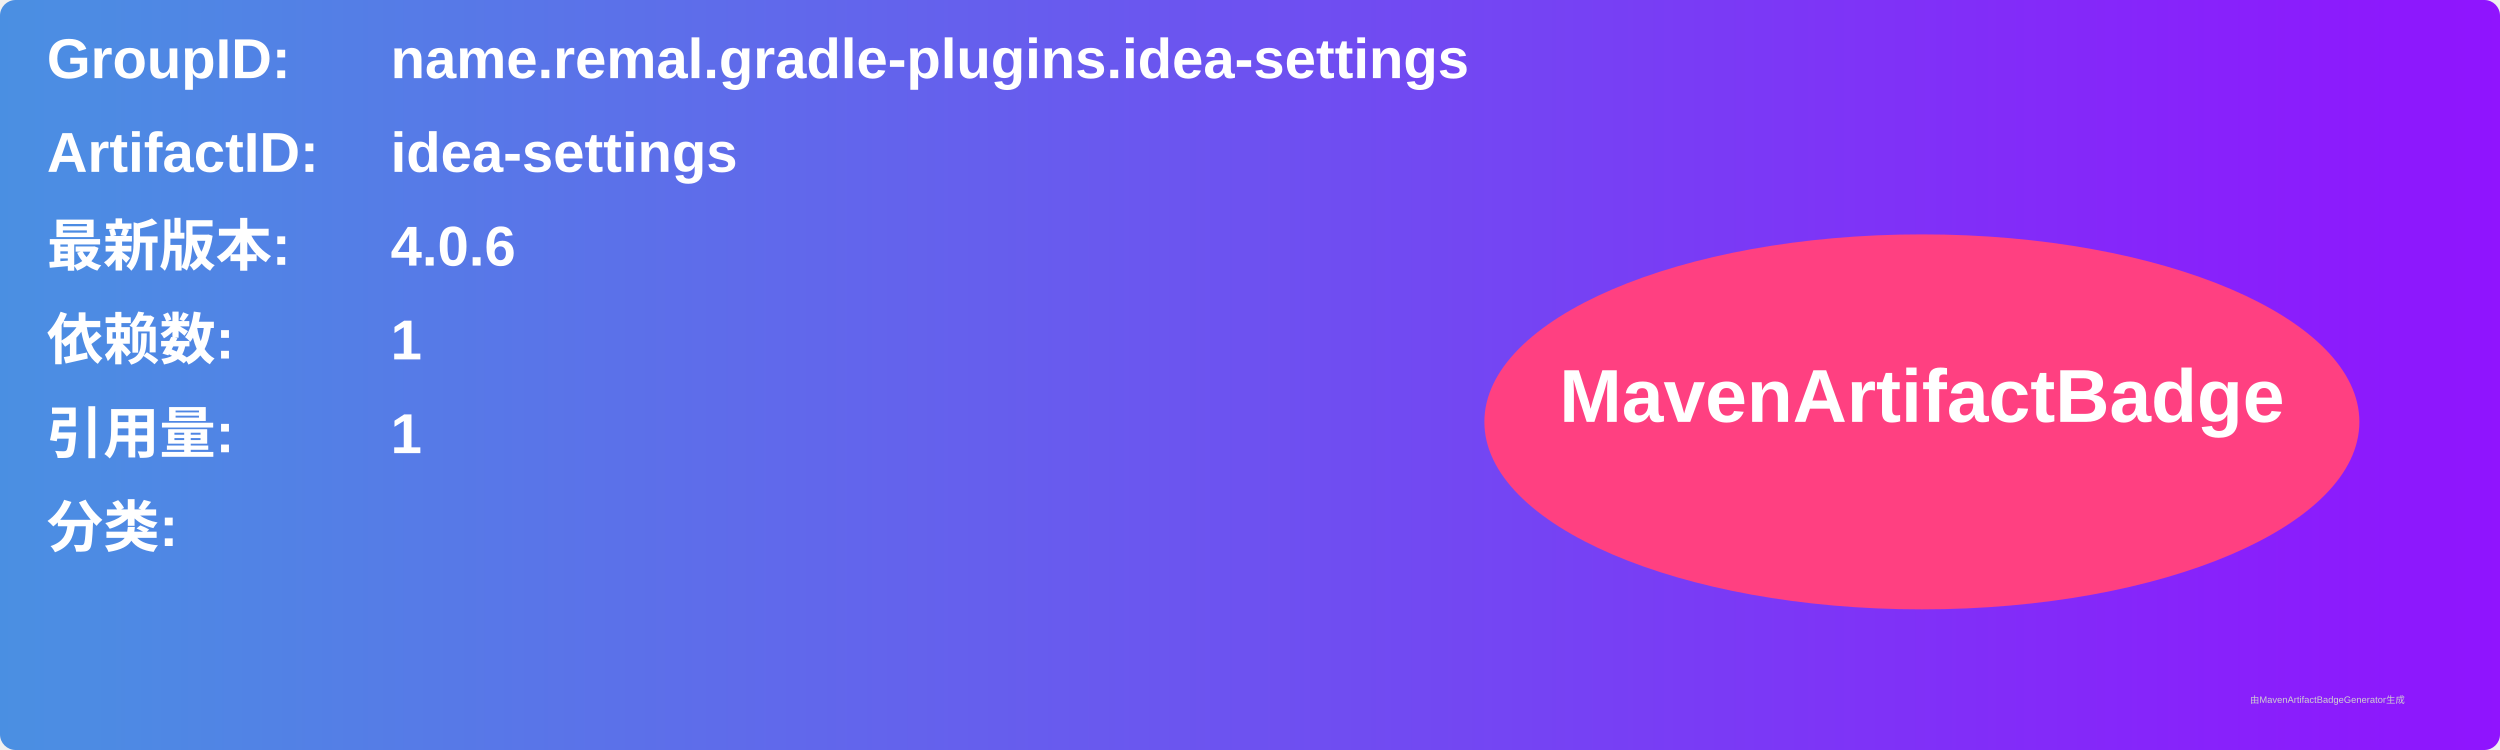
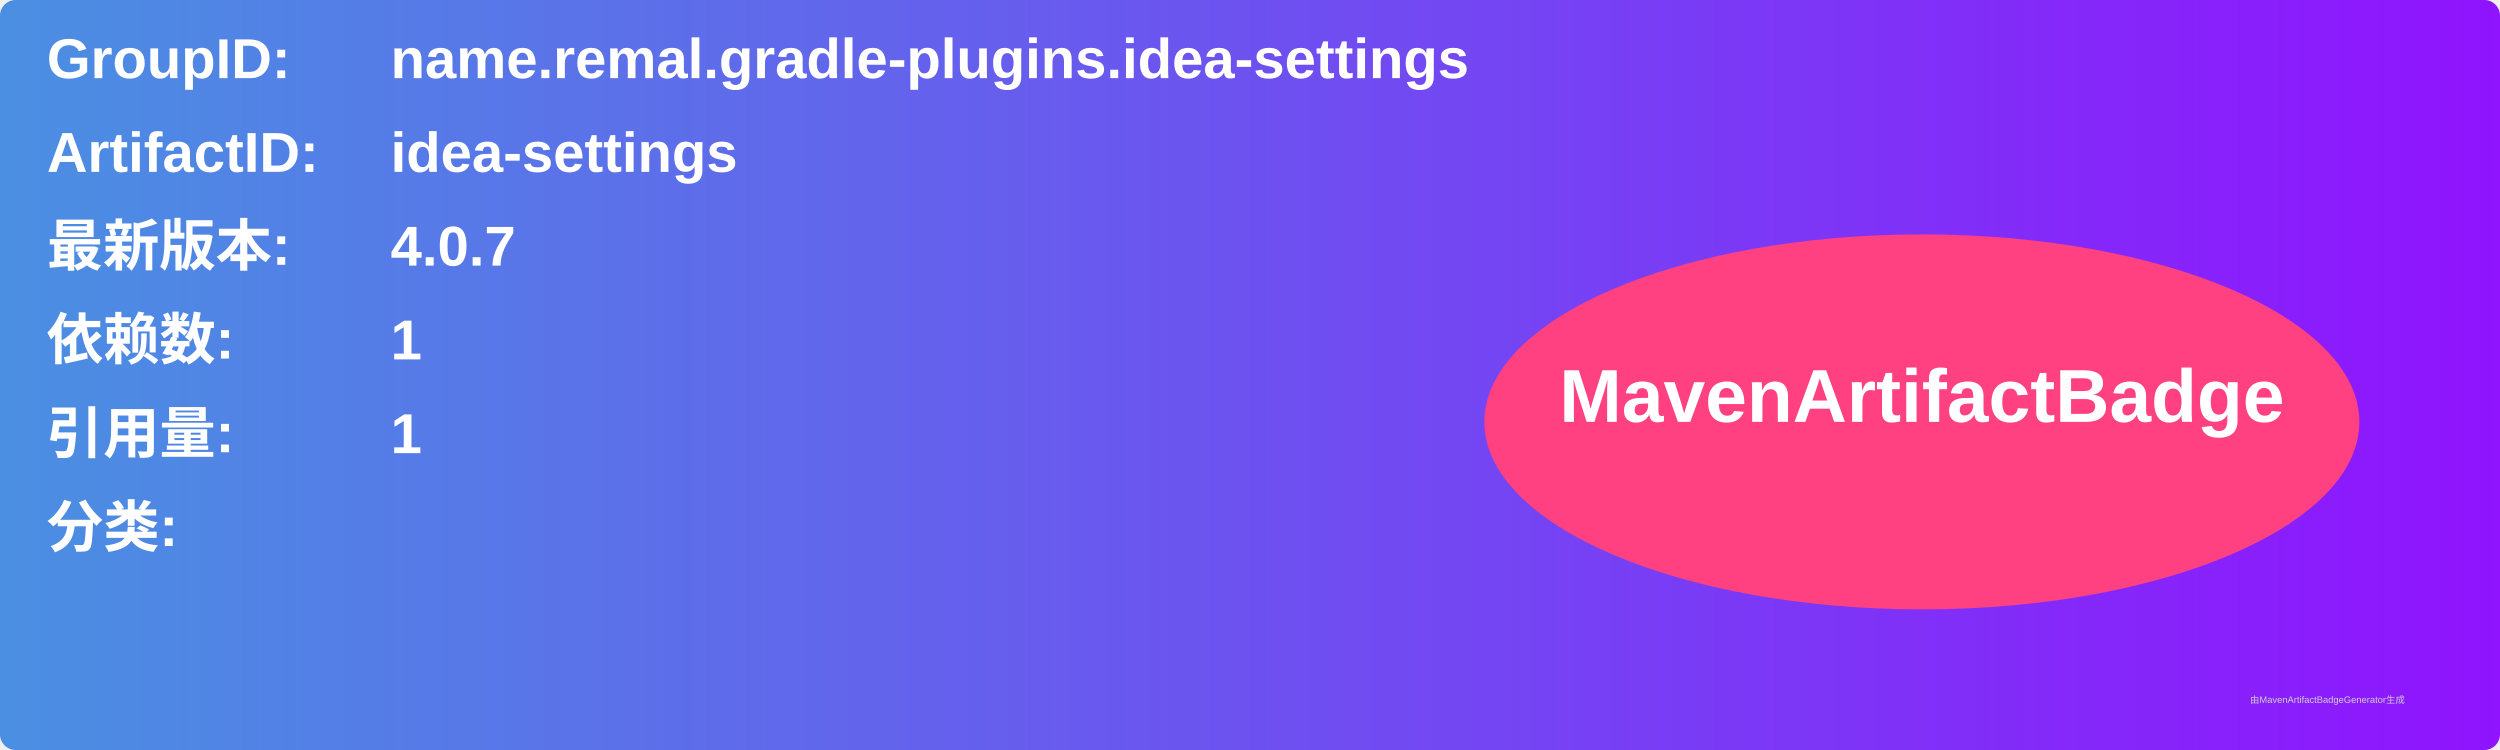
<svg xmlns="http://www.w3.org/2000/svg" width="800" height="240" viewBox="0 0 800 240">
  <linearGradient id="grad" x1="0%" y1="0%" x2="100%" y2="0%">
    <stop offset="0%" stop-color="#4a90e2" />
    <stop offset="100%" stop-color="#9013fe" />
  </linearGradient>
  <rect width="100%" height="100%" rx="5" ry="5" fill="url(#grad)" />
  <g transform="translate(15, 15)">
    <text x="0" y="10" font-family="Arial" font-size="18" fill="white" font-weight="bold" width="260">GroupID:</text>
    <text x="110" y="10" font-family="Arial" font-size="18" fill="white" font-weight="bold" width="460">name.remal.gradle-plugins.idea-settings</text>
    <text x="0" y="40" font-family="Arial" font-size="18" fill="white" font-weight="bold" width="260">ArtifactID:</text>
    <text x="110" y="40" font-family="Arial" font-size="18" fill="white" font-weight="bold" width="460">idea-settings</text>
    <text x="0" y="70" font-family="Arial" font-size="18" fill="white" font-weight="bold">最新版本:</text>
    <text x="110" y="70" font-family="Arial" font-size="18" fill="white" font-weight="bold">
-       <tspan font-weight="bold">4.0.6</tspan>
+       <tspan font-weight="bold">4.0.7</tspan>
    </text>
    <text x="0" y="100" font-family="Arial" font-size="18" fill="white" font-weight="bold">依赖数: </text>
    <text x="110" y="100" font-family="Arial" font-size="18" fill="white">
      <tspan font-weight="bold">1</tspan>
    </text>
    <text x="0" y="130" font-family="Arial" font-size="18" fill="white" font-weight="bold">引用量: </text>
    <text x="110" y="130" font-family="Arial" font-size="18" fill="white">
      <tspan font-weight="bold">1</tspan>
    </text>
    <text x="0" y="160" font-family="Arial" font-size="18" fill="white" font-weight="bold">分类:</text>
    <text x="10" y="190" font-family="Arial" font-size="10" fill="white">
      <tspan font-weight="bold" />
    </text>
    <ellipse cx="600" cy="120" rx="140" ry="60" fill="#ff4081" />
    <text x="600" y="120" text-anchor="middle" font-family="Arial" font-size="24" fill="white" font-weight="bold">MavenArtifactBadge</text>
  </g>
  <text x="720" y="225" font-family="Arial" font-size="3" fill="#d0d0d0">由MavenArtifactBadgeGenerator生成</text>
</svg>
